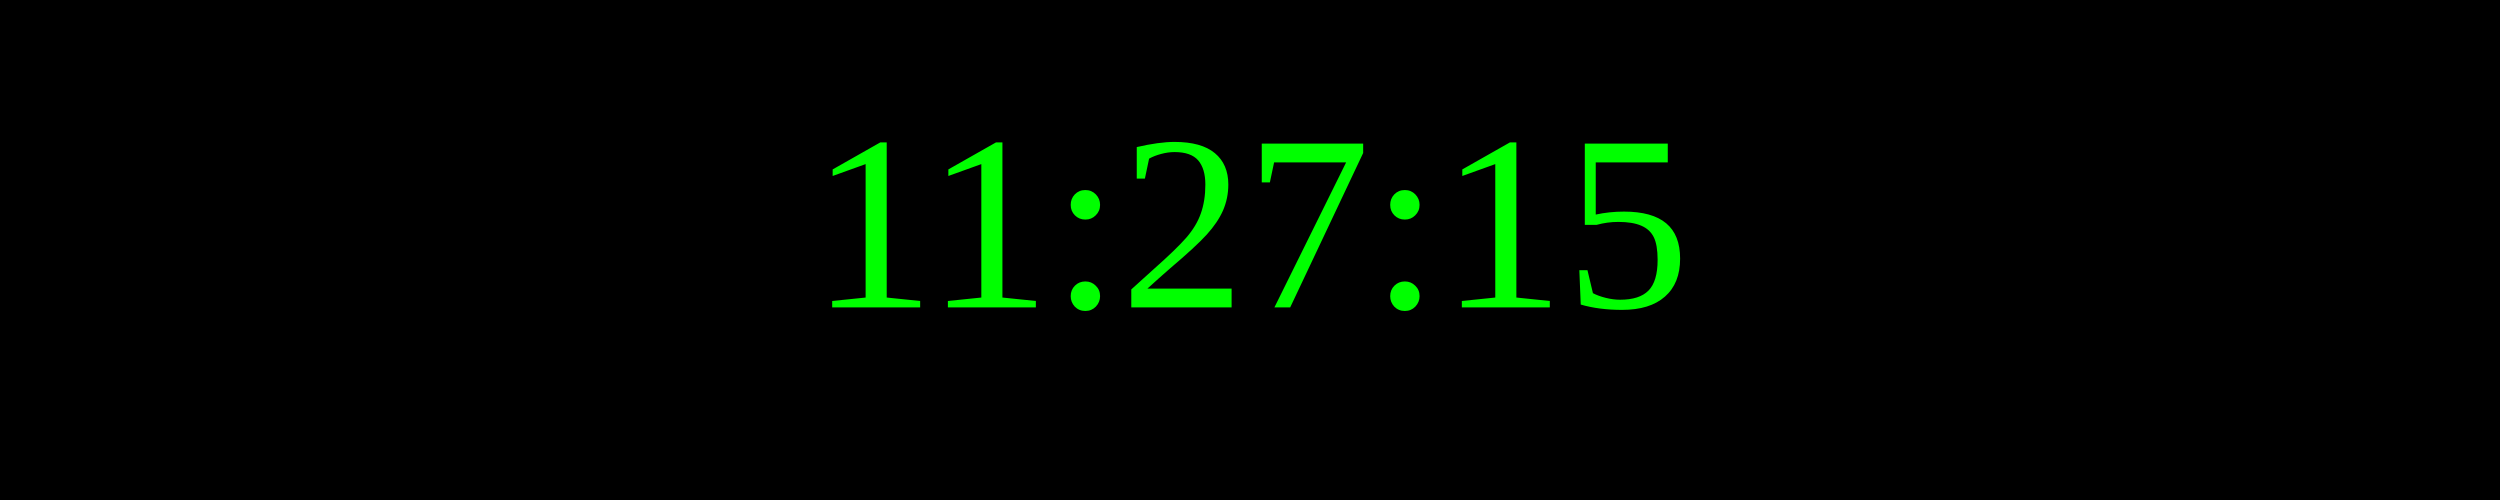
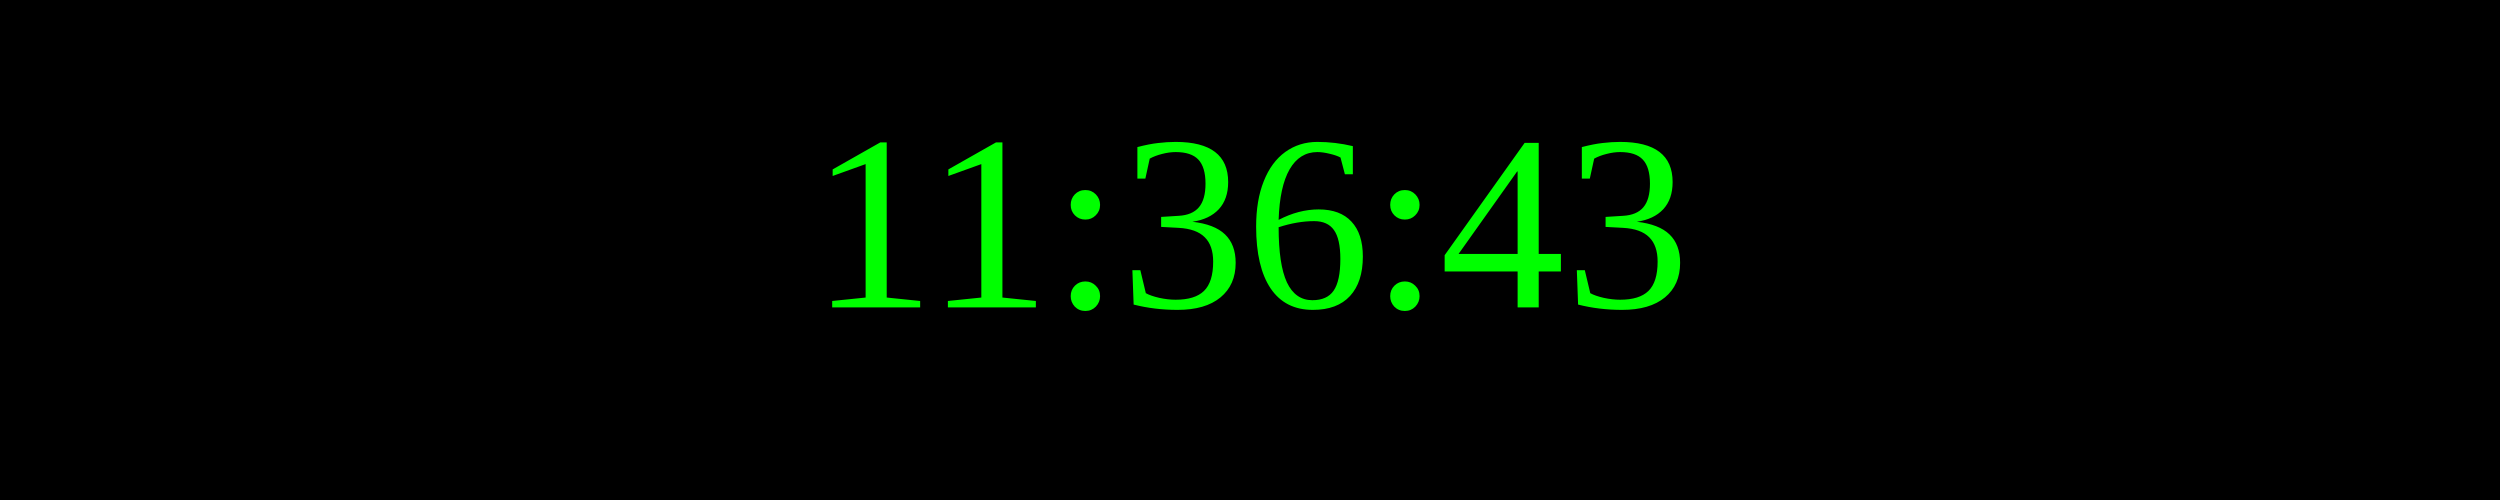
<svg xmlns="http://www.w3.org/2000/svg" width="250" height="50">
  <rect width="100%" height="100%" fill="black" />
  <text x="50%" y="50%" font-size="25" fill="lime" text-anchor="middle" dominant-baseline="middle">
- 11:27:15
+ 11:36:43
</text>
</svg>
